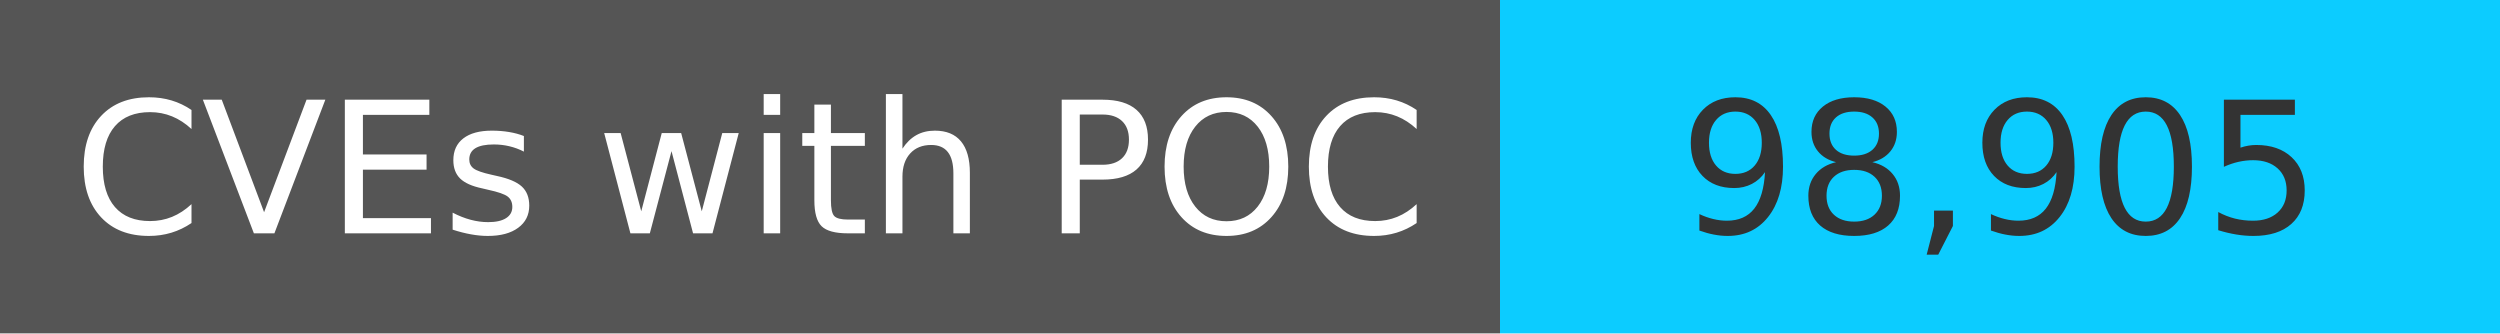
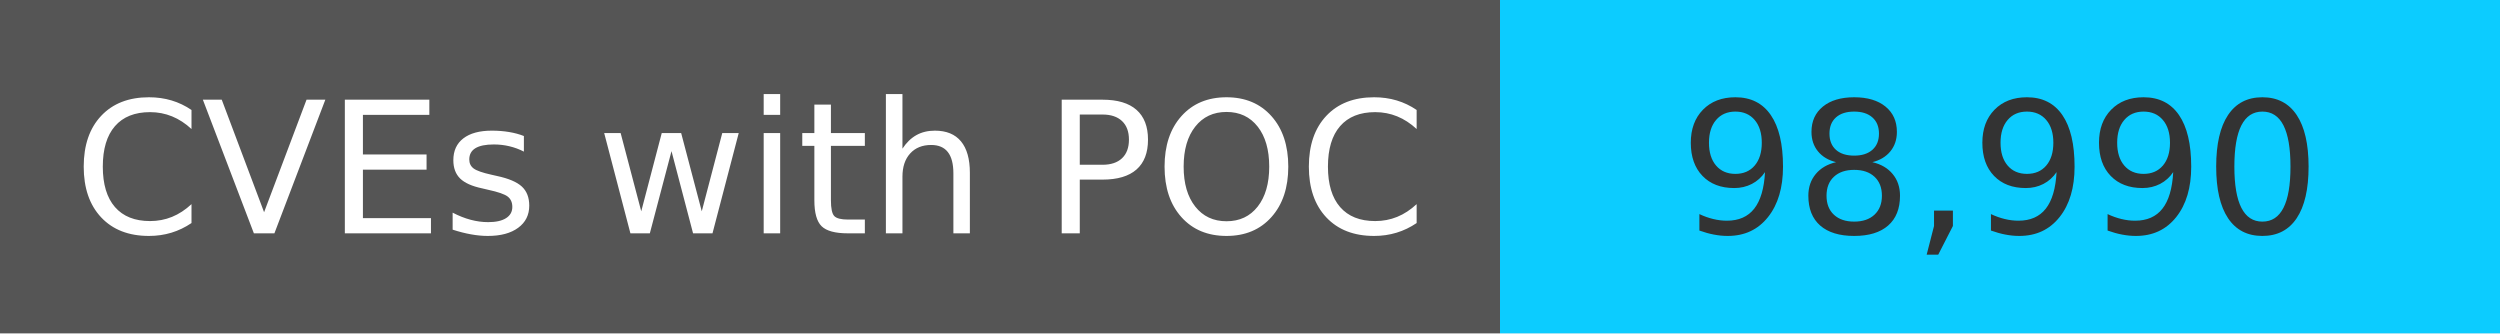
<svg xmlns="http://www.w3.org/2000/svg" width="150" height="20" role="img">
  <linearGradient id="s" x2="0" y2="100%">
    <stop offset="0" stop-color="#bbb" stop-opacity=".1" />
    <stop offset="1" stop-opacity=".1" />
  </linearGradient>
  <g>
    <rect width="90" height="20" fill="#555" />
    <rect x="90" width="267" height="20" fill="#0cccff" />
  </g>
  <g fill="#fff" text-anchor="middle" font-family="Verdana,Geneva,DejaVu Sans,sans-serif" text-rendering="geometricPrecision" font-size="110">
    <text x="450" y="140" transform="scale(.1)" fill="#fff">
            CVEs with POC
        </text>
    <text x="1200" y="140" transform="scale(.1)" fill="#333">
-             98,905
+             98,990
        </text>
  </g>
</svg>
